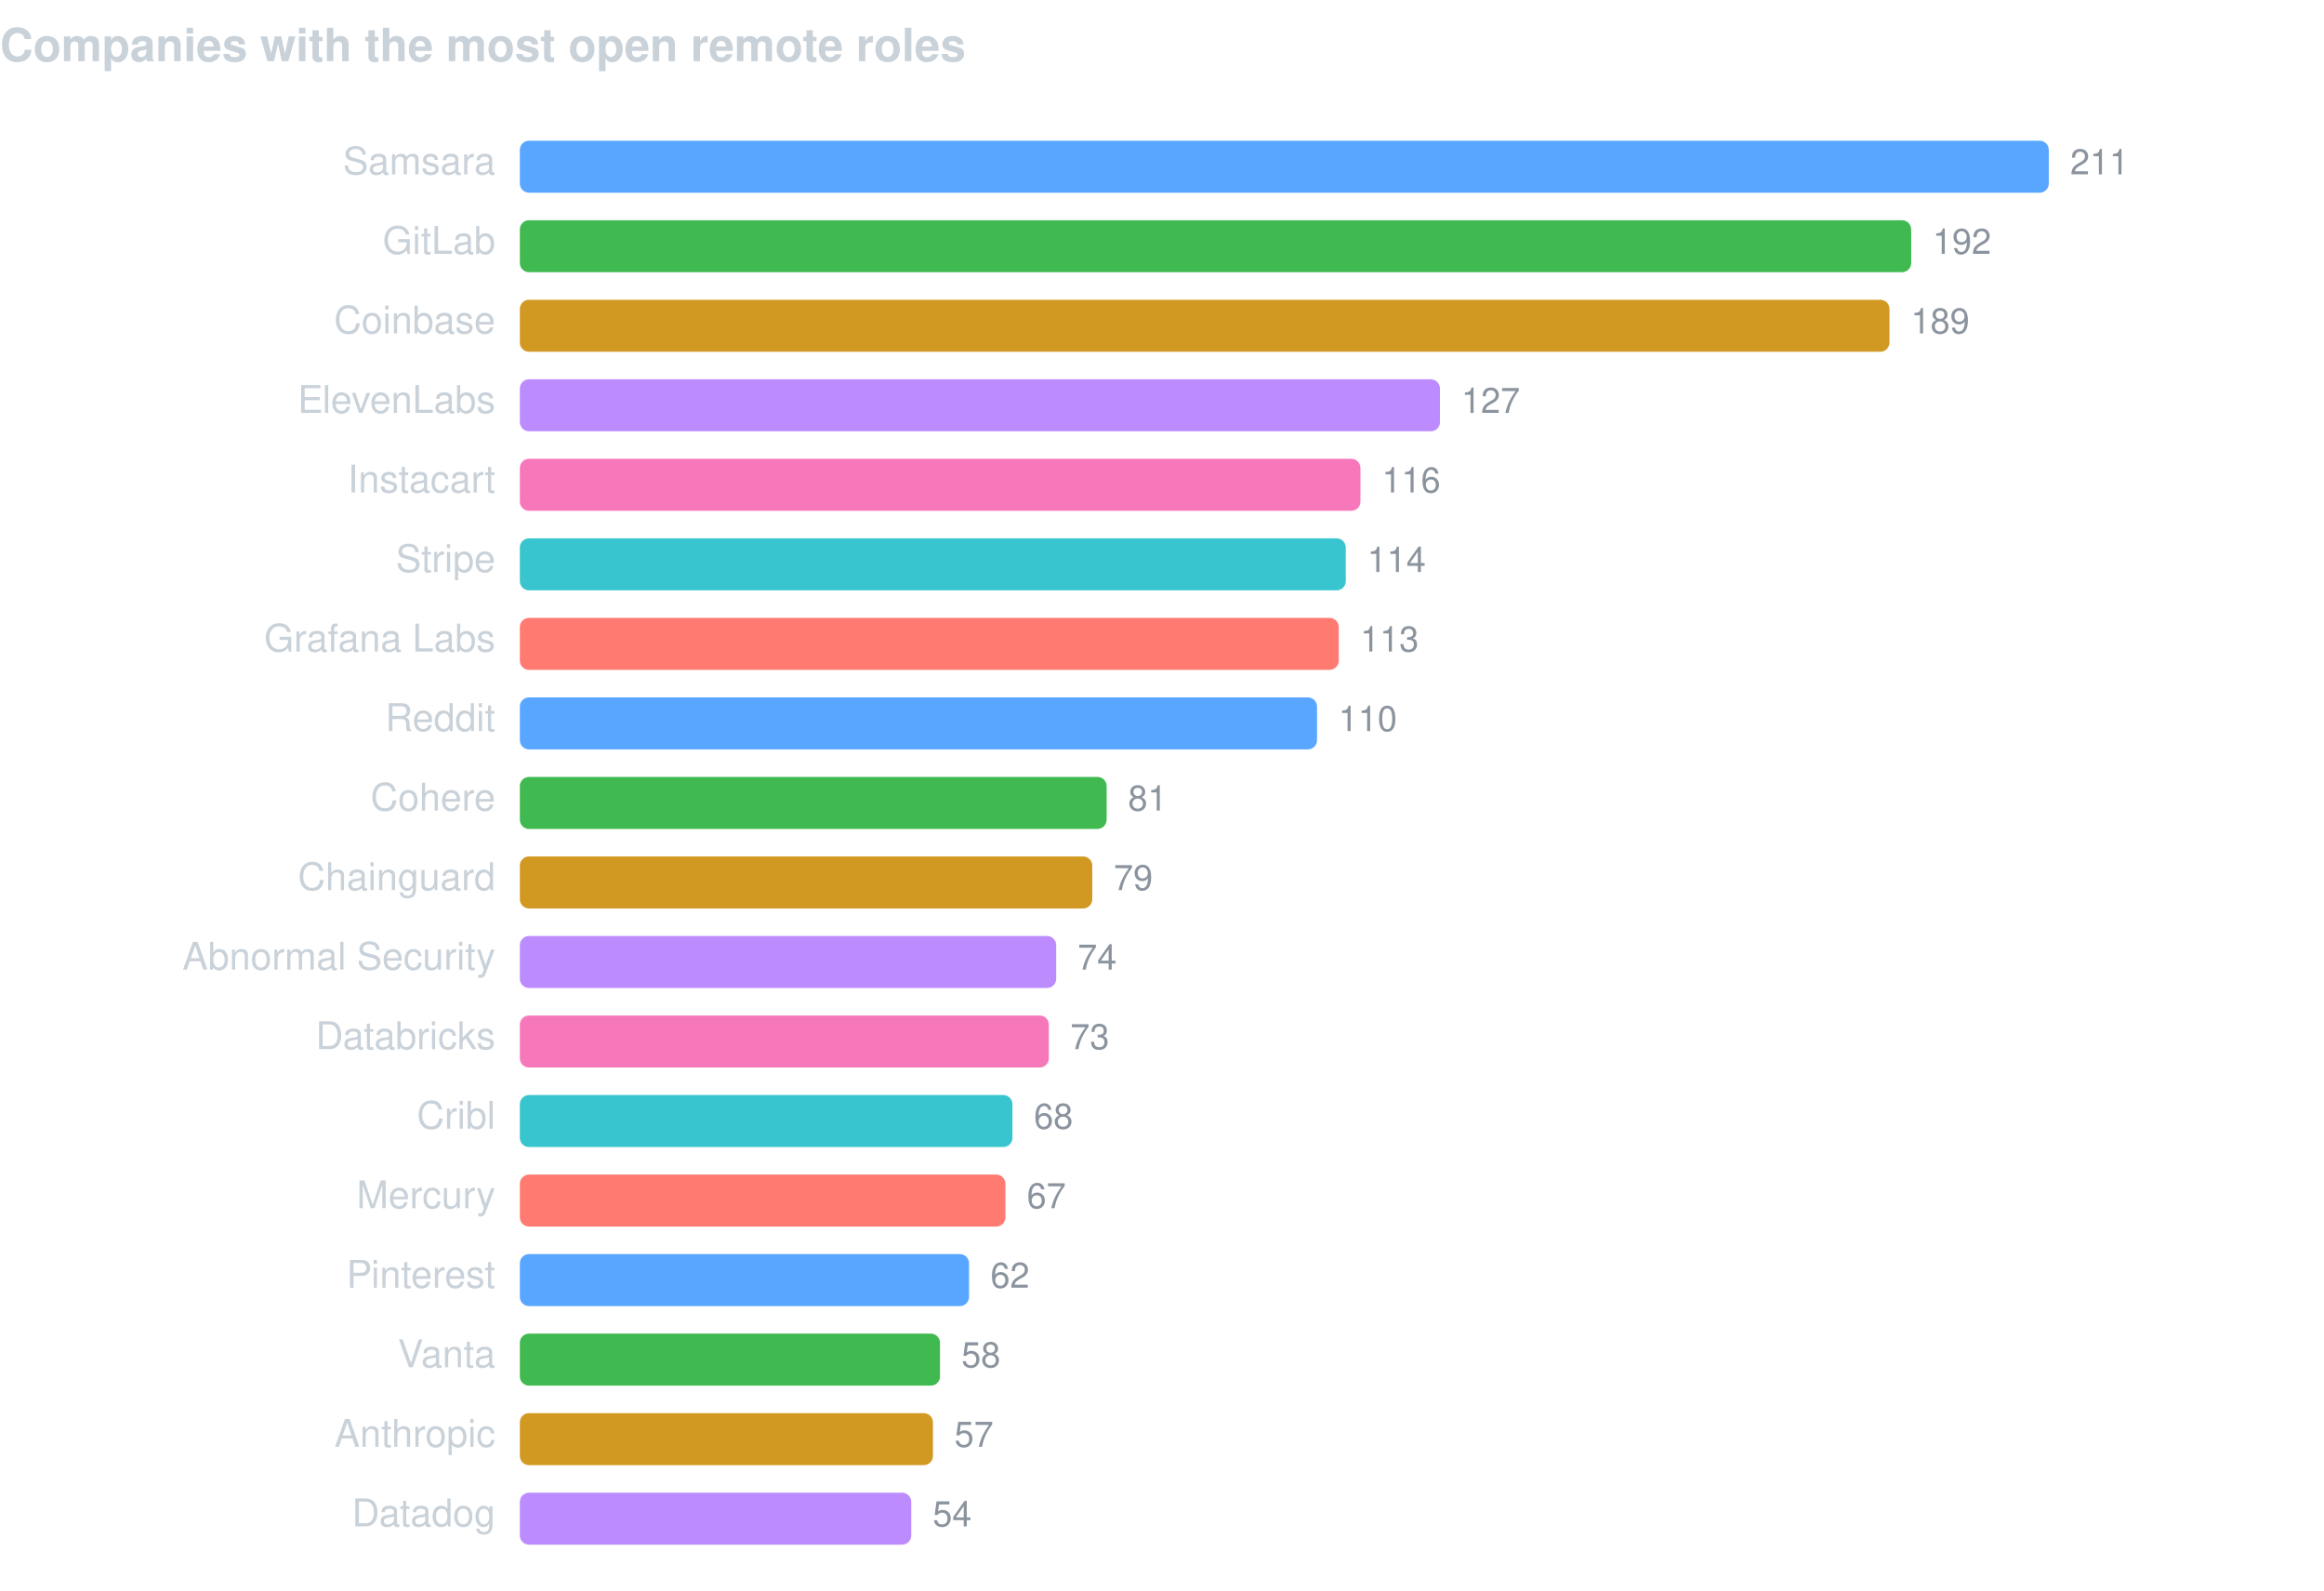
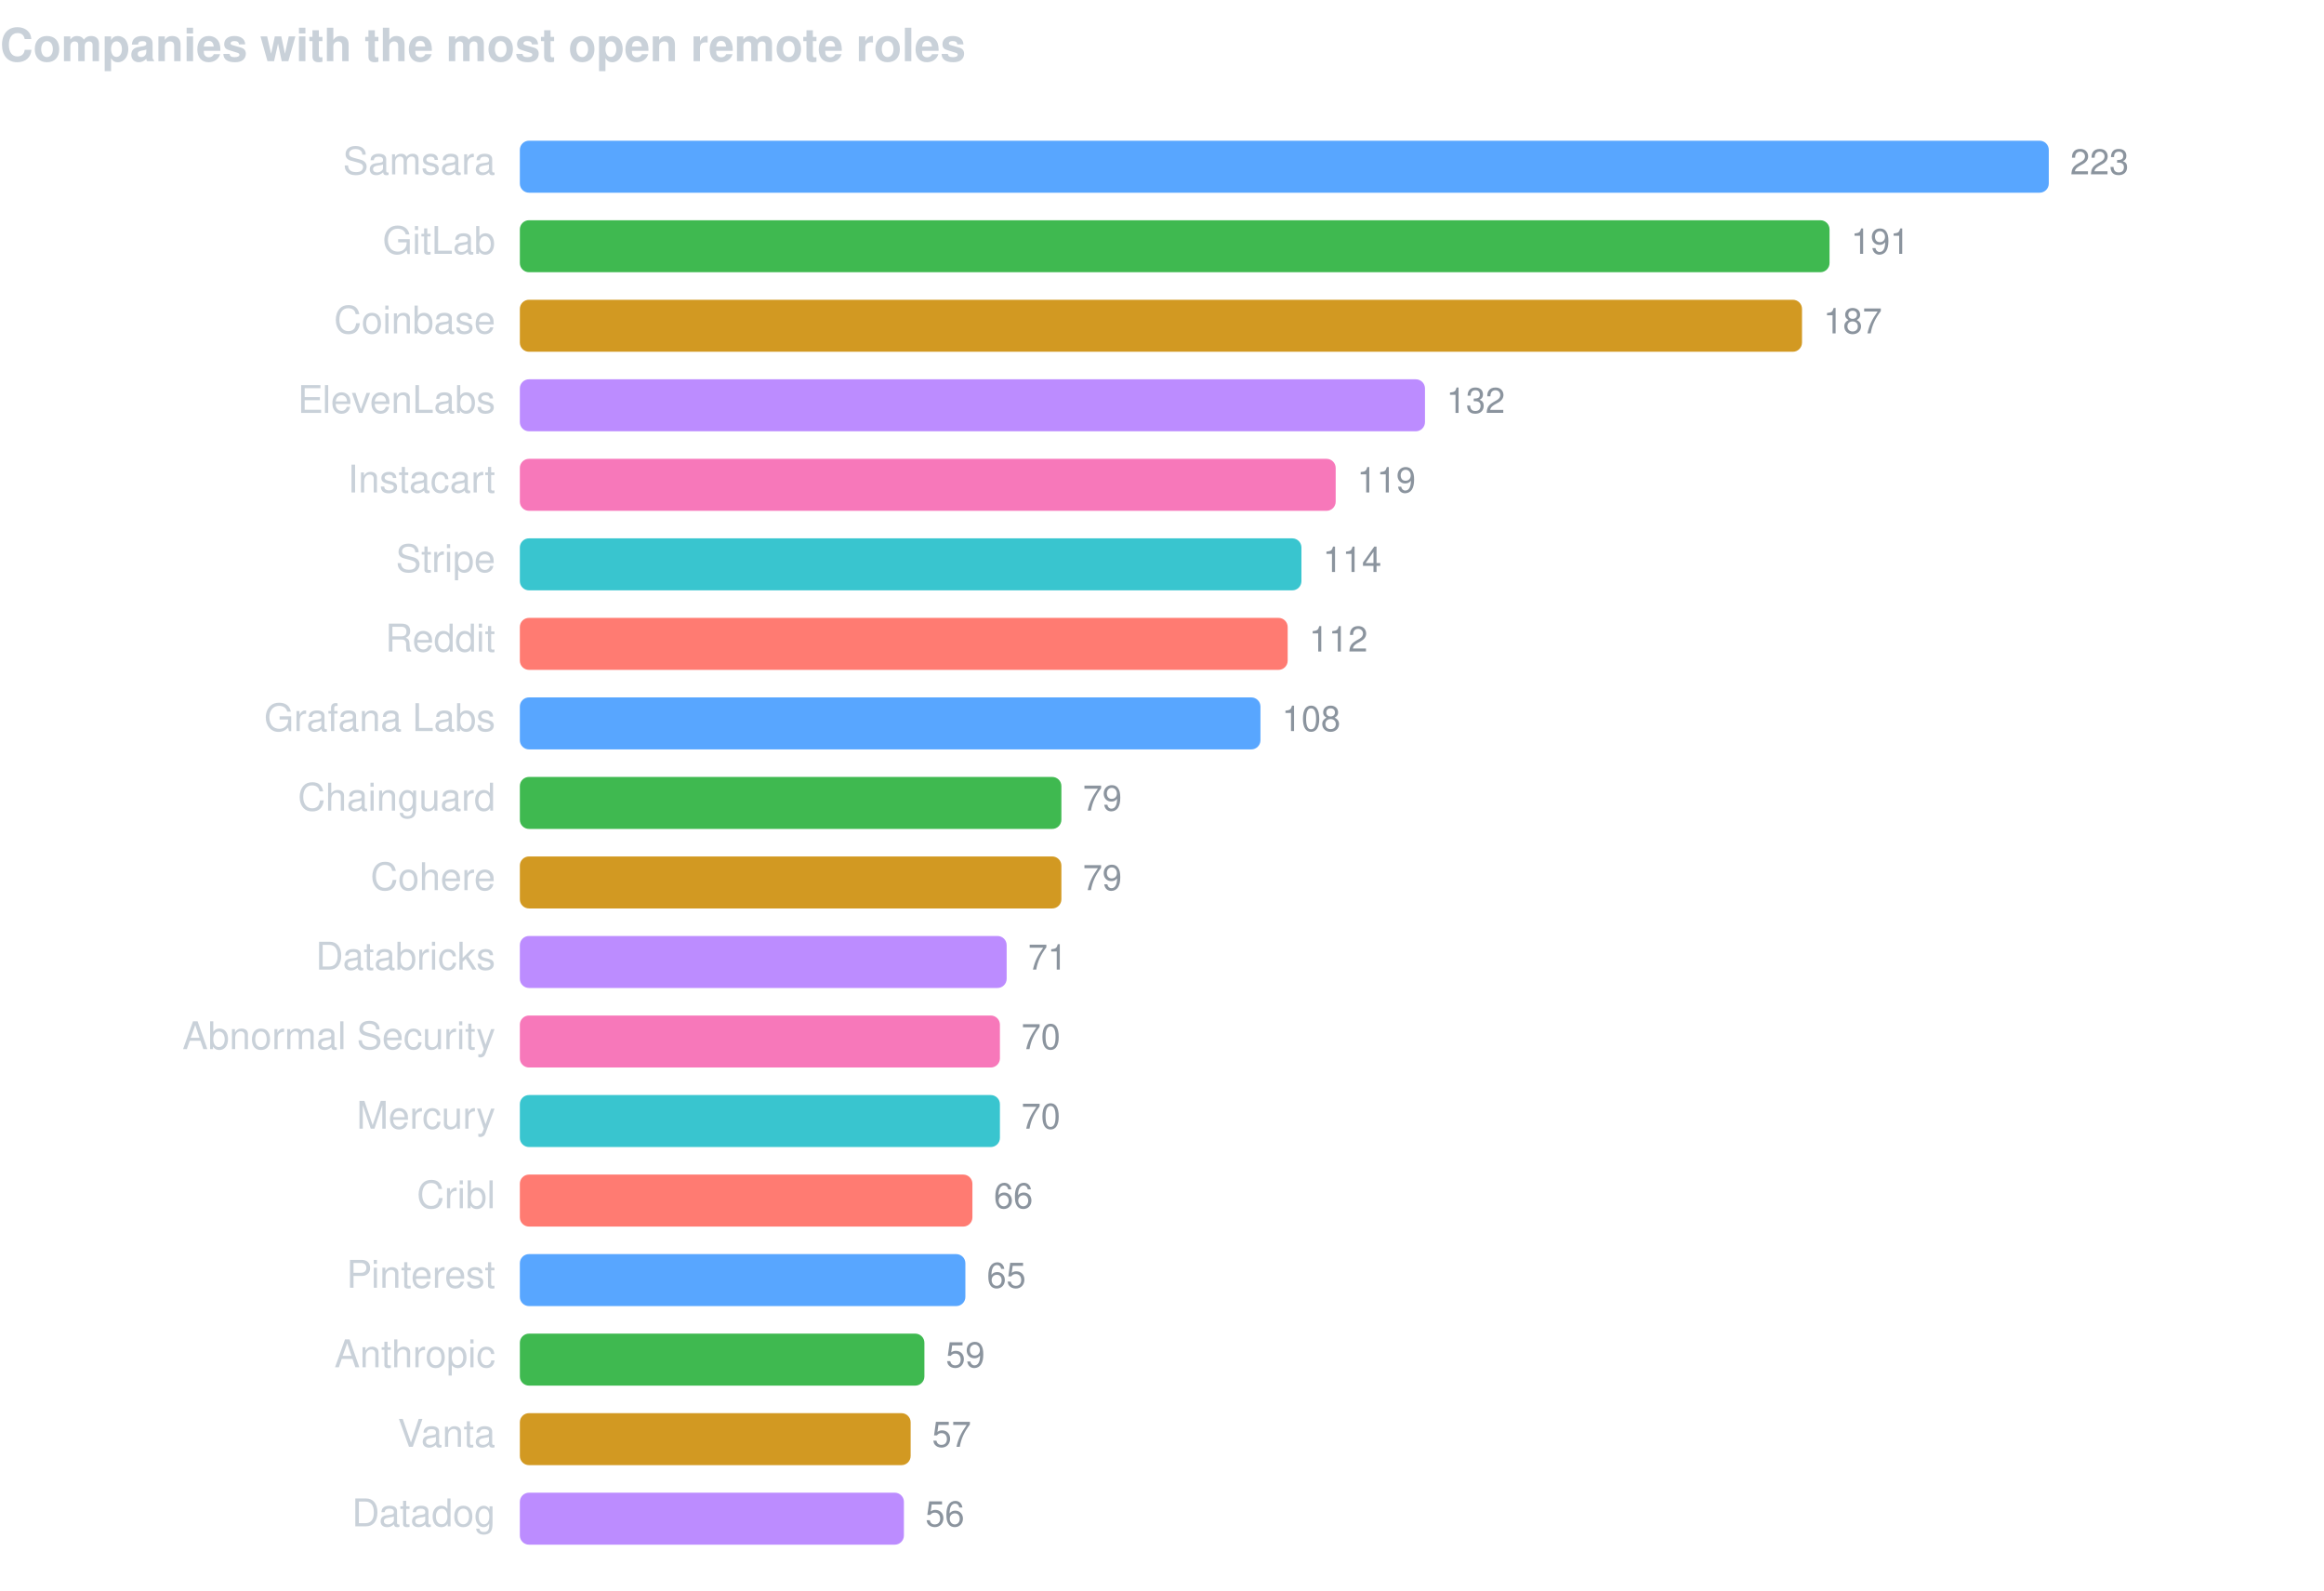
<svg xmlns="http://www.w3.org/2000/svg" width="760" height="520" viewBox="0 0 760 520" font-family="-apple-system,BlinkMacSystemFont,Segoe UI,Helvetica,Arial,sans-serif">
  <text x="0" y="20" fill="#c9d1d9" font-size="15" font-weight="600">Companies with the most open remote roles</text>
  <text x="162" y="57" fill="#c9d1d9" font-size="12.5" text-anchor="end">Samsara</text>
  <rect x="170" y="46" width="500.0" height="17" rx="3" fill="#58a6ff" />
-   <text x="677.0" y="57" fill="#8b949e" font-size="11.5">211</text>
+   <text x="677.0" y="57" fill="#8b949e" font-size="11.5">223</text>
  <text x="162" y="83" fill="#c9d1d9" font-size="12.5" text-anchor="end">GitLab</text>
-   <rect x="170" y="72" width="455.0" height="17" rx="3" fill="#3fb950" />
-   <text x="632.0" y="83" fill="#8b949e" font-size="11.5">192</text>
+   <rect x="170" y="72" width="428.3" height="17" rx="3" fill="#3fb950" />
+   <text x="605.3" y="83" fill="#8b949e" font-size="11.5">191</text>
  <text x="162" y="109" fill="#c9d1d9" font-size="12.5" text-anchor="end">Coinbase</text>
-   <rect x="170" y="98" width="447.9" height="17" rx="3" fill="#d29922" />
-   <text x="624.9" y="109" fill="#8b949e" font-size="11.5">189</text>
+   <rect x="170" y="98" width="419.3" height="17" rx="3" fill="#d29922" />
+   <text x="596.3" y="109" fill="#8b949e" font-size="11.5">187</text>
  <text x="162" y="135" fill="#c9d1d9" font-size="12.5" text-anchor="end">ElevenLabs</text>
-   <rect x="170" y="124" width="300.9" height="17" rx="3" fill="#bc8cff" />
-   <text x="477.9" y="135" fill="#8b949e" font-size="11.5">127</text>
+   <rect x="170" y="124" width="296.0" height="17" rx="3" fill="#bc8cff" />
+   <text x="473.0" y="135" fill="#8b949e" font-size="11.5">132</text>
  <text x="162" y="161" fill="#c9d1d9" font-size="12.5" text-anchor="end">Instacart</text>
-   <rect x="170" y="150" width="274.9" height="17" rx="3" fill="#f778ba" />
-   <text x="451.9" y="161" fill="#8b949e" font-size="11.5">116</text>
+   <rect x="170" y="150" width="266.8" height="17" rx="3" fill="#f778ba" />
+   <text x="443.8" y="161" fill="#8b949e" font-size="11.5">119</text>
  <text x="162" y="187" fill="#c9d1d9" font-size="12.5" text-anchor="end">Stripe</text>
-   <rect x="170" y="176" width="270.1" height="17" rx="3" fill="#39c5cf" />
-   <text x="447.1" y="187" fill="#8b949e" font-size="11.5">114</text>
-   <text x="162" y="213" fill="#c9d1d9" font-size="12.5" text-anchor="end">Grafana Labs</text>
-   <rect x="170" y="202" width="267.8" height="17" rx="3" fill="#ff7b72" />
-   <text x="444.8" y="213" fill="#8b949e" font-size="11.5">113</text>
-   <text x="162" y="239" fill="#c9d1d9" font-size="12.5" text-anchor="end">Reddit</text>
-   <rect x="170" y="228" width="260.7" height="17" rx="3" fill="#58a6ff" />
-   <text x="437.7" y="239" fill="#8b949e" font-size="11.5">110</text>
-   <text x="162" y="265" fill="#c9d1d9" font-size="12.5" text-anchor="end">Cohere</text>
-   <rect x="170" y="254" width="191.9" height="17" rx="3" fill="#3fb950" />
-   <text x="368.9" y="265" fill="#8b949e" font-size="11.5">81</text>
-   <text x="162" y="291" fill="#c9d1d9" font-size="12.5" text-anchor="end">Chainguard</text>
-   <rect x="170" y="280" width="187.2" height="17" rx="3" fill="#d29922" />
-   <text x="364.2" y="291" fill="#8b949e" font-size="11.5">79</text>
-   <text x="162" y="317" fill="#c9d1d9" font-size="12.5" text-anchor="end">Abnormal Security</text>
-   <rect x="170" y="306" width="175.4" height="17" rx="3" fill="#bc8cff" />
-   <text x="352.4" y="317" fill="#8b949e" font-size="11.5">74</text>
-   <text x="162" y="343" fill="#c9d1d9" font-size="12.5" text-anchor="end">Databricks</text>
-   <rect x="170" y="332" width="173.0" height="17" rx="3" fill="#f778ba" />
-   <text x="350.0" y="343" fill="#8b949e" font-size="11.5">73</text>
-   <text x="162" y="369" fill="#c9d1d9" font-size="12.5" text-anchor="end">Cribl</text>
-   <rect x="170" y="358" width="161.1" height="17" rx="3" fill="#39c5cf" />
-   <text x="338.1" y="369" fill="#8b949e" font-size="11.5">68</text>
-   <text x="162" y="395" fill="#c9d1d9" font-size="12.5" text-anchor="end">Mercury</text>
-   <rect x="170" y="384" width="158.8" height="17" rx="3" fill="#ff7b72" />
-   <text x="335.8" y="395" fill="#8b949e" font-size="11.5">67</text>
+   <rect x="170" y="176" width="255.6" height="17" rx="3" fill="#39c5cf" />
+   <text x="432.6" y="187" fill="#8b949e" font-size="11.5">114</text>
+   <text x="162" y="213" fill="#c9d1d9" font-size="12.5" text-anchor="end">Reddit</text>
+   <rect x="170" y="202" width="251.1" height="17" rx="3" fill="#ff7b72" />
+   <text x="428.1" y="213" fill="#8b949e" font-size="11.5">112</text>
+   <text x="162" y="239" fill="#c9d1d9" font-size="12.5" text-anchor="end">Grafana Labs</text>
+   <rect x="170" y="228" width="242.2" height="17" rx="3" fill="#58a6ff" />
+   <text x="419.2" y="239" fill="#8b949e" font-size="11.5">108</text>
+   <text x="162" y="265" fill="#c9d1d9" font-size="12.5" text-anchor="end">Chainguard</text>
+   <rect x="170" y="254" width="177.1" height="17" rx="3" fill="#3fb950" />
+   <text x="354.1" y="265" fill="#8b949e" font-size="11.5">79</text>
+   <text x="162" y="291" fill="#c9d1d9" font-size="12.5" text-anchor="end">Cohere</text>
+   <rect x="170" y="280" width="177.1" height="17" rx="3" fill="#d29922" />
+   <text x="354.1" y="291" fill="#8b949e" font-size="11.5">79</text>
+   <text x="162" y="317" fill="#c9d1d9" font-size="12.5" text-anchor="end">Databricks</text>
+   <rect x="170" y="306" width="159.2" height="17" rx="3" fill="#bc8cff" />
+   <text x="336.2" y="317" fill="#8b949e" font-size="11.5">71</text>
+   <text x="162" y="343" fill="#c9d1d9" font-size="12.5" text-anchor="end">Abnormal Security</text>
+   <rect x="170" y="332" width="157.0" height="17" rx="3" fill="#f778ba" />
+   <text x="334.0" y="343" fill="#8b949e" font-size="11.5">70</text>
+   <text x="162" y="369" fill="#c9d1d9" font-size="12.5" text-anchor="end">Mercury</text>
+   <rect x="170" y="358" width="157.0" height="17" rx="3" fill="#39c5cf" />
+   <text x="334.0" y="369" fill="#8b949e" font-size="11.5">70</text>
+   <text x="162" y="395" fill="#c9d1d9" font-size="12.5" text-anchor="end">Cribl</text>
+   <rect x="170" y="384" width="148.0" height="17" rx="3" fill="#ff7b72" />
+   <text x="325.0" y="395" fill="#8b949e" font-size="11.5">66</text>
  <text x="162" y="421" fill="#c9d1d9" font-size="12.5" text-anchor="end">Pinterest</text>
-   <rect x="170" y="410" width="146.9" height="17" rx="3" fill="#58a6ff" />
-   <text x="323.9" y="421" fill="#8b949e" font-size="11.5">62</text>
-   <text x="162" y="447" fill="#c9d1d9" font-size="12.5" text-anchor="end">Vanta</text>
-   <rect x="170" y="436" width="137.4" height="17" rx="3" fill="#3fb950" />
-   <text x="314.4" y="447" fill="#8b949e" font-size="11.5">58</text>
-   <text x="162" y="473" fill="#c9d1d9" font-size="12.5" text-anchor="end">Anthropic</text>
-   <rect x="170" y="462" width="135.1" height="17" rx="3" fill="#d29922" />
-   <text x="312.1" y="473" fill="#8b949e" font-size="11.5">57</text>
+   <rect x="170" y="410" width="145.7" height="17" rx="3" fill="#58a6ff" />
+   <text x="322.7" y="421" fill="#8b949e" font-size="11.5">65</text>
+   <text x="162" y="447" fill="#c9d1d9" font-size="12.5" text-anchor="end">Anthropic</text>
+   <rect x="170" y="436" width="132.3" height="17" rx="3" fill="#3fb950" />
+   <text x="309.3" y="447" fill="#8b949e" font-size="11.5">59</text>
+   <text x="162" y="473" fill="#c9d1d9" font-size="12.5" text-anchor="end">Vanta</text>
+   <rect x="170" y="462" width="127.8" height="17" rx="3" fill="#d29922" />
+   <text x="304.8" y="473" fill="#8b949e" font-size="11.5">57</text>
  <text x="162" y="499" fill="#c9d1d9" font-size="12.5" text-anchor="end">Datadog</text>
-   <rect x="170" y="488" width="128.0" height="17" rx="3" fill="#bc8cff" />
-   <text x="305.0" y="499" fill="#8b949e" font-size="11.5">54</text>
+   <rect x="170" y="488" width="125.6" height="17" rx="3" fill="#bc8cff" />
+   <text x="302.6" y="499" fill="#8b949e" font-size="11.5">56</text>
</svg>
